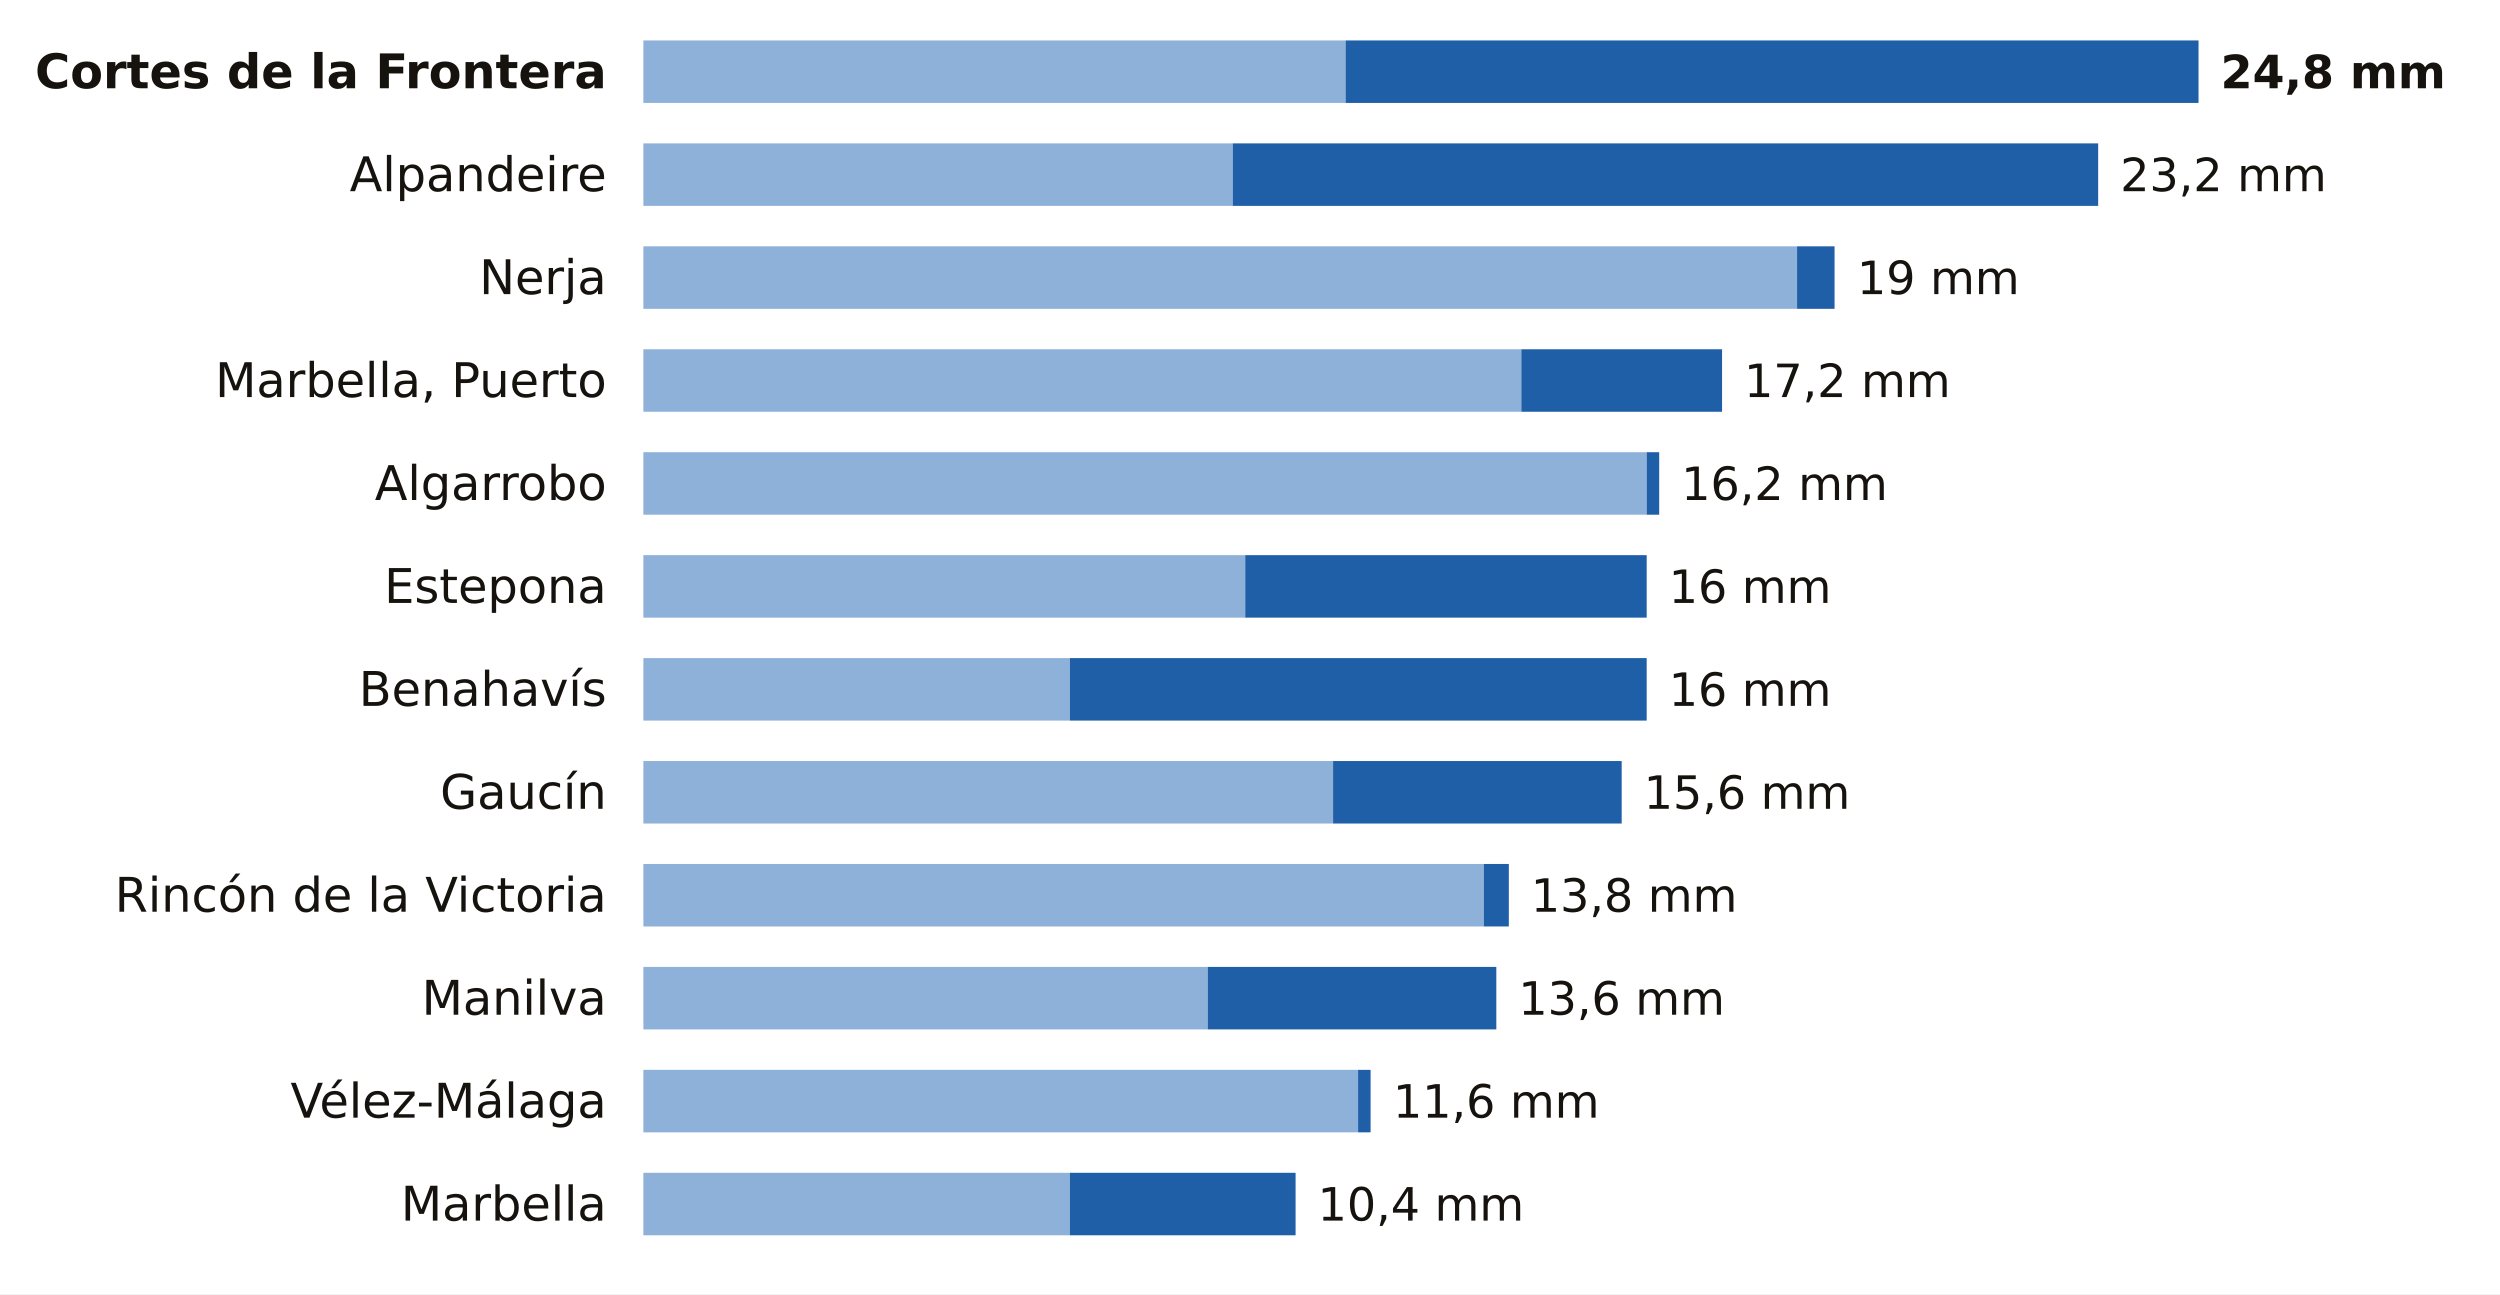
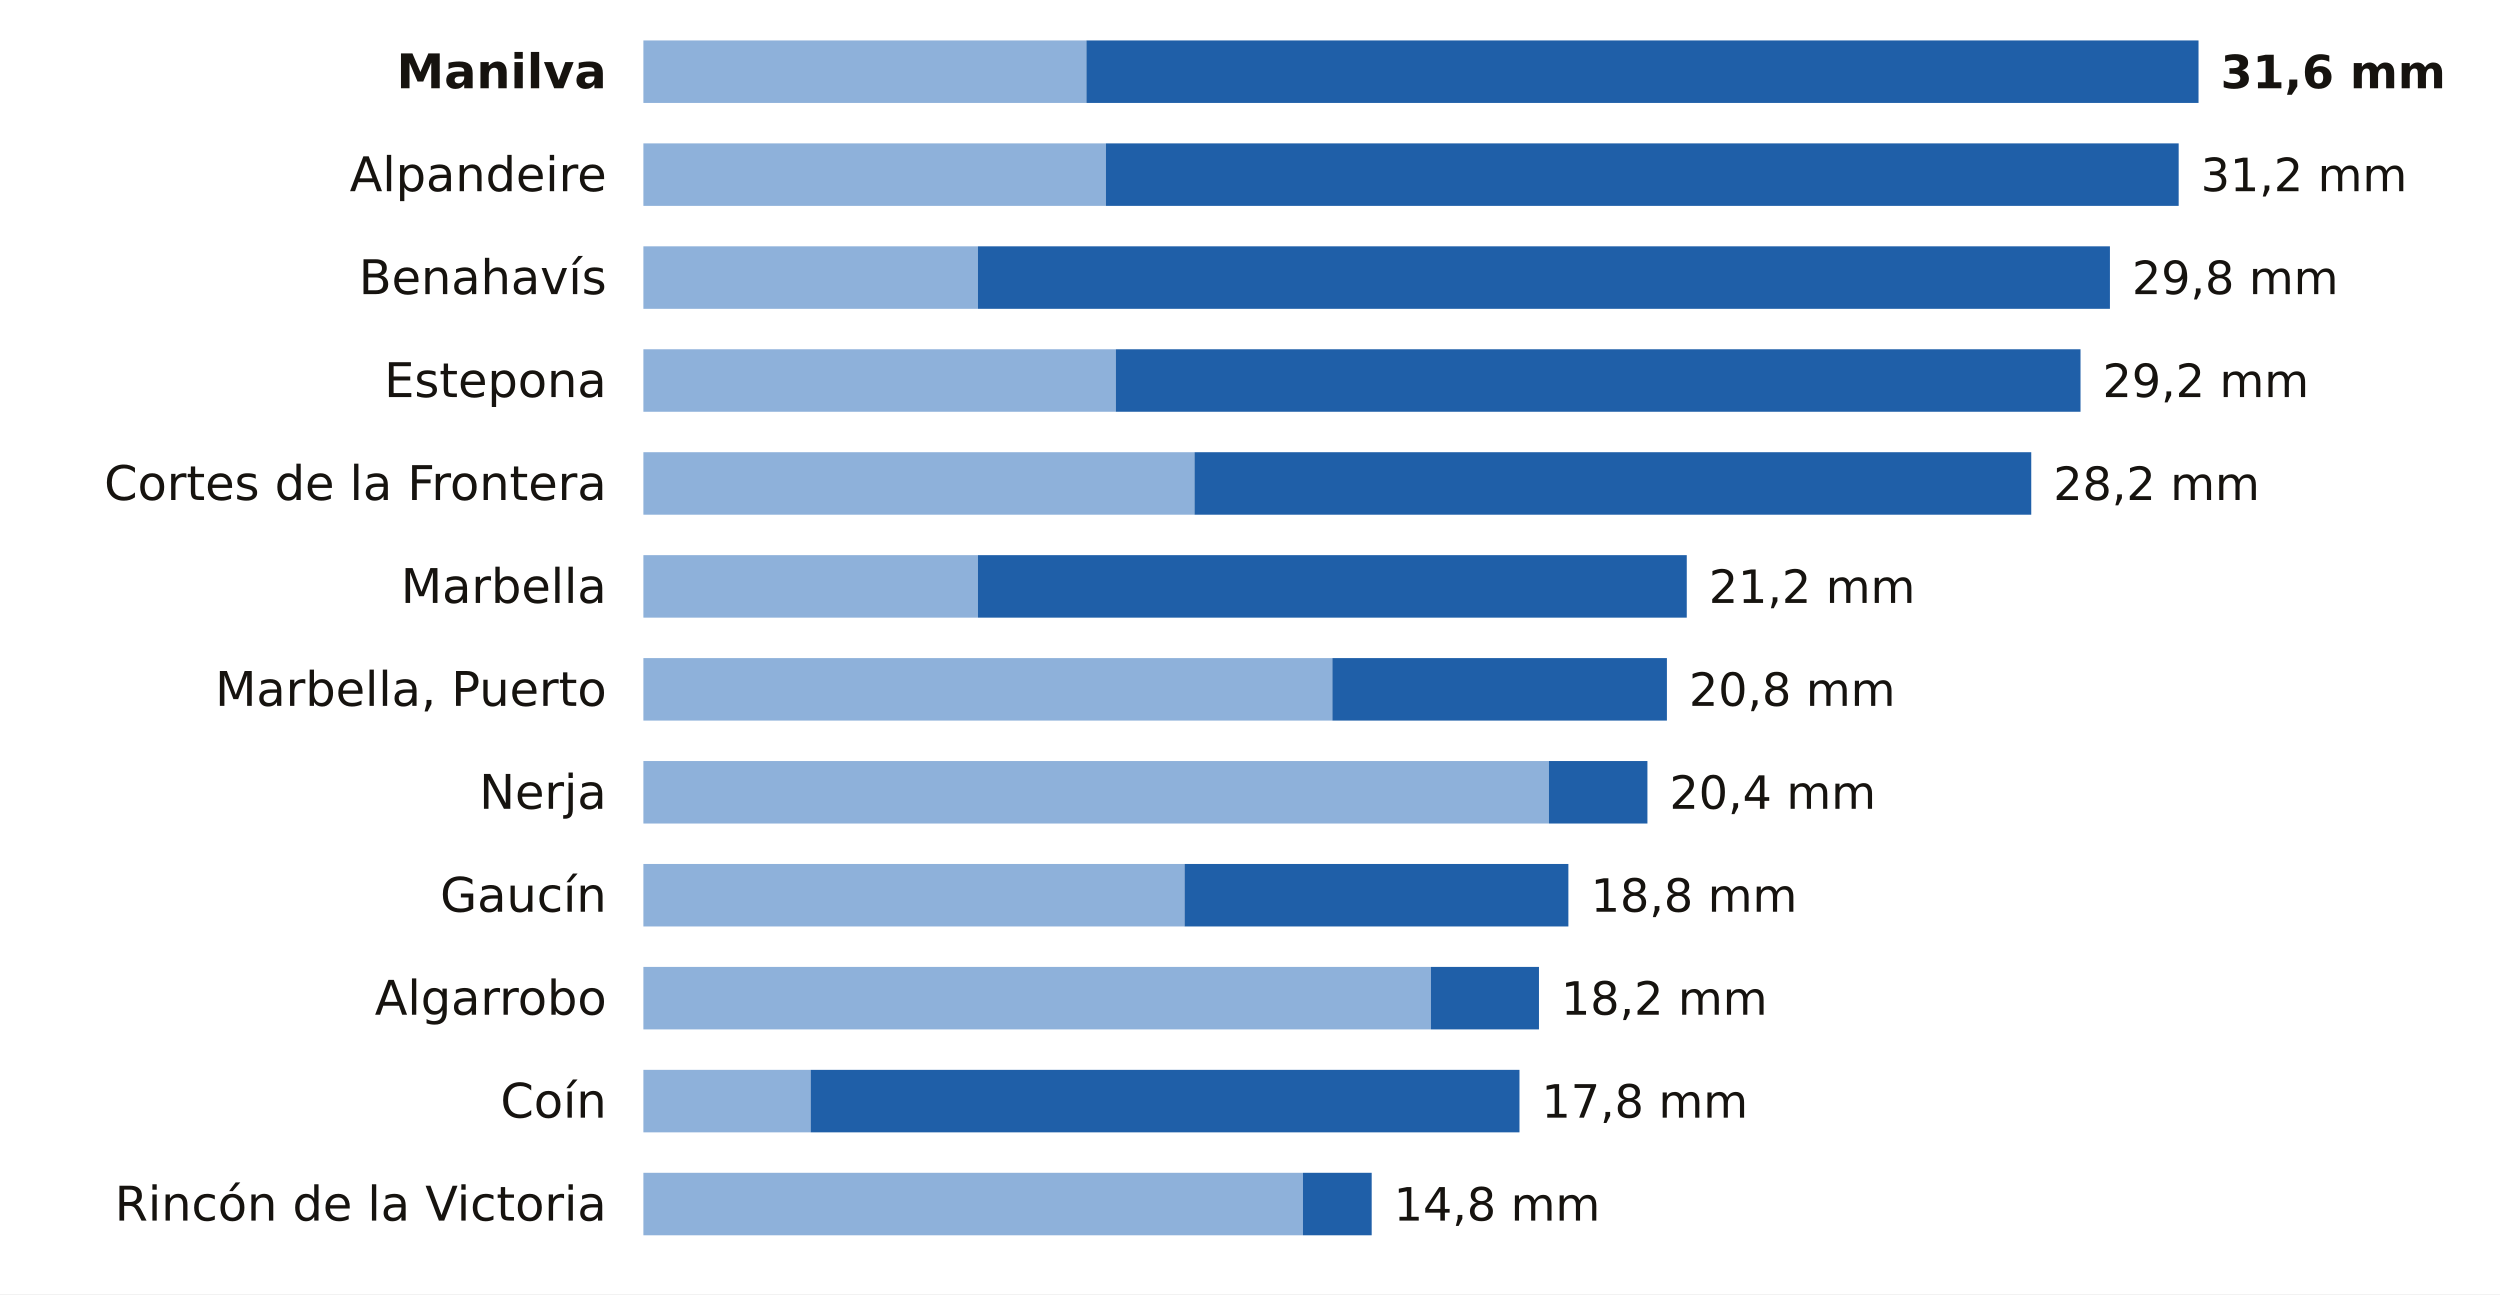
<svg xmlns="http://www.w3.org/2000/svg" viewBox="0 0 680 352" width="680" height="352" role="img" aria-label="La lluvia de los últimos 7 días en las estaciones de AEMET de Málaga">
  <rect width="680" height="352" fill="#FFFFFF" />
-   <text x="165.0" y="24.0" font-size="13" fill="#16130F" text-anchor="end" font-weight="600" font-family="Public Sans, DejaVu Sans, Arial, sans-serif">Cortes de la Frontera</text>
-   <rect x="175" y="11" width="191.0" height="17" fill="#8EB1DA" />
-   <rect x="366.0" y="11" width="232.0" height="17" fill="#1F5FA8" />
-   <text x="604.0" y="24.0" font-size="12.5" fill="#16130F" text-anchor="start" font-weight="700" font-family="Public Sans, DejaVu Sans, Arial, sans-serif">24,8 mm</text>
+   <text x="165.0" y="24.0" font-size="13" fill="#16130F" text-anchor="end" font-weight="600" font-family="Public Sans, DejaVu Sans, Arial, sans-serif">Manilva</text>
+   <rect x="175" y="11" width="120.5" height="17" fill="#8EB1DA" />
+   <rect x="295.5" y="11" width="302.5" height="17" fill="#1F5FA8" />
+   <text x="604.0" y="24.0" font-size="12.5" fill="#16130F" text-anchor="start" font-weight="700" font-family="Public Sans, DejaVu Sans, Arial, sans-serif">31,6 mm</text>
  <text x="165.0" y="52.0" font-size="13" fill="#16130F" text-anchor="end" font-weight="400" font-family="Public Sans, DejaVu Sans, Arial, sans-serif">Alpandeire</text>
-   <rect x="175" y="39" width="160.3" height="17" fill="#8EB1DA" />
-   <rect x="335.3" y="39" width="235.4" height="17" fill="#1F5FA8" />
-   <text x="576.7" y="52.0" font-size="12.5" fill="#16130F" text-anchor="start" font-weight="500" font-family="Public Sans, DejaVu Sans, Arial, sans-serif">23,2 mm</text>
-   <text x="165.0" y="80.0" font-size="13" fill="#16130F" text-anchor="end" font-weight="400" font-family="Public Sans, DejaVu Sans, Arial, sans-serif">Nerja</text>
-   <rect x="175" y="67" width="313.8" height="17" fill="#8EB1DA" />
-   <rect x="488.8" y="67" width="10.2" height="17" fill="#1F5FA8" />
-   <text x="505.1" y="80.0" font-size="12.5" fill="#16130F" text-anchor="start" font-weight="500" font-family="Public Sans, DejaVu Sans, Arial, sans-serif">19 mm</text>
-   <text x="165.0" y="108.0" font-size="13" fill="#16130F" text-anchor="end" font-weight="400" font-family="Public Sans, DejaVu Sans, Arial, sans-serif">Marbella, Puerto</text>
-   <rect x="175" y="95" width="238.8" height="17" fill="#8EB1DA" />
-   <rect x="413.8" y="95" width="54.6" height="17" fill="#1F5FA8" />
-   <text x="474.4" y="108.0" font-size="12.5" fill="#16130F" text-anchor="start" font-weight="500" font-family="Public Sans, DejaVu Sans, Arial, sans-serif">17,2 mm</text>
-   <text x="165.0" y="136.0" font-size="13" fill="#16130F" text-anchor="end" font-weight="400" font-family="Public Sans, DejaVu Sans, Arial, sans-serif">Algarrobo</text>
-   <rect x="175" y="123" width="272.9" height="17" fill="#8EB1DA" />
-   <rect x="447.9" y="123" width="3.4" height="17" fill="#1F5FA8" />
-   <text x="457.3" y="136.0" font-size="12.5" fill="#16130F" text-anchor="start" font-weight="500" font-family="Public Sans, DejaVu Sans, Arial, sans-serif">16,2 mm</text>
-   <text x="165.0" y="164.0" font-size="13" fill="#16130F" text-anchor="end" font-weight="400" font-family="Public Sans, DejaVu Sans, Arial, sans-serif">Estepona</text>
-   <rect x="175" y="151" width="163.7" height="17" fill="#8EB1DA" />
-   <rect x="338.7" y="151" width="109.2" height="17" fill="#1F5FA8" />
-   <text x="453.9" y="164.0" font-size="12.5" fill="#16130F" text-anchor="start" font-weight="500" font-family="Public Sans, DejaVu Sans, Arial, sans-serif">16 mm</text>
-   <text x="165.0" y="192.0" font-size="13" fill="#16130F" text-anchor="end" font-weight="400" font-family="Public Sans, DejaVu Sans, Arial, sans-serif">Benahavís</text>
-   <rect x="175" y="179" width="116.0" height="17" fill="#8EB1DA" />
-   <rect x="291.0" y="179" width="156.9" height="17" fill="#1F5FA8" />
-   <text x="453.9" y="192.0" font-size="12.5" fill="#16130F" text-anchor="start" font-weight="500" font-family="Public Sans, DejaVu Sans, Arial, sans-serif">16 mm</text>
-   <text x="165.0" y="220.0" font-size="13" fill="#16130F" text-anchor="end" font-weight="400" font-family="Public Sans, DejaVu Sans, Arial, sans-serif">Gaucín</text>
-   <rect x="175" y="207" width="187.6" height="17" fill="#8EB1DA" />
-   <rect x="362.6" y="207" width="78.5" height="17" fill="#1F5FA8" />
-   <text x="447.1" y="220.0" font-size="12.5" fill="#16130F" text-anchor="start" font-weight="500" font-family="Public Sans, DejaVu Sans, Arial, sans-serif">15,6 mm</text>
-   <text x="165.0" y="248.0" font-size="13" fill="#16130F" text-anchor="end" font-weight="400" font-family="Public Sans, DejaVu Sans, Arial, sans-serif">Rincón de la Victoria</text>
-   <rect x="175" y="235" width="228.6" height="17" fill="#8EB1DA" />
-   <rect x="403.6" y="235" width="6.8" height="17" fill="#1F5FA8" />
-   <text x="416.4" y="248.0" font-size="12.5" fill="#16130F" text-anchor="start" font-weight="500" font-family="Public Sans, DejaVu Sans, Arial, sans-serif">13,8 mm</text>
-   <text x="165.0" y="276.0" font-size="13" fill="#16130F" text-anchor="end" font-weight="400" font-family="Public Sans, DejaVu Sans, Arial, sans-serif">Manilva</text>
-   <rect x="175" y="263" width="153.5" height="17" fill="#8EB1DA" />
-   <rect x="328.5" y="263" width="78.5" height="17" fill="#1F5FA8" />
-   <text x="413.0" y="276.0" font-size="12.5" fill="#16130F" text-anchor="start" font-weight="500" font-family="Public Sans, DejaVu Sans, Arial, sans-serif">13,6 mm</text>
-   <text x="165.0" y="304.0" font-size="13" fill="#16130F" text-anchor="end" font-weight="400" font-family="Public Sans, DejaVu Sans, Arial, sans-serif">Vélez-Málaga</text>
-   <rect x="175" y="291" width="194.4" height="17" fill="#8EB1DA" />
-   <rect x="369.4" y="291" width="3.4" height="17" fill="#1F5FA8" />
-   <text x="378.9" y="304.0" font-size="12.5" fill="#16130F" text-anchor="start" font-weight="500" font-family="Public Sans, DejaVu Sans, Arial, sans-serif">11,6 mm</text>
-   <text x="165.0" y="332.0" font-size="13" fill="#16130F" text-anchor="end" font-weight="400" font-family="Public Sans, DejaVu Sans, Arial, sans-serif">Marbella</text>
-   <rect x="175" y="319" width="116.0" height="17" fill="#8EB1DA" />
-   <rect x="291.0" y="319" width="61.4" height="17" fill="#1F5FA8" />
-   <text x="358.4" y="332.0" font-size="12.5" fill="#16130F" text-anchor="start" font-weight="500" font-family="Public Sans, DejaVu Sans, Arial, sans-serif">10,4 mm</text>
+   <rect x="175" y="39" width="125.8" height="17" fill="#8EB1DA" />
+   <rect x="300.8" y="39" width="291.8" height="17" fill="#1F5FA8" />
+   <text x="598.6" y="52.0" font-size="12.5" fill="#16130F" text-anchor="start" font-weight="500" font-family="Public Sans, DejaVu Sans, Arial, sans-serif">31,2 mm</text>
+   <text x="165.0" y="80.0" font-size="13" fill="#16130F" text-anchor="end" font-weight="400" font-family="Public Sans, DejaVu Sans, Arial, sans-serif">Benahavís</text>
+   <rect x="175" y="67" width="91.0" height="17" fill="#8EB1DA" />
+   <rect x="266.0" y="67" width="307.9" height="17" fill="#1F5FA8" />
+   <text x="579.9" y="80.0" font-size="12.5" fill="#16130F" text-anchor="start" font-weight="500" font-family="Public Sans, DejaVu Sans, Arial, sans-serif">29,8 mm</text>
+   <text x="165.0" y="108.0" font-size="13" fill="#16130F" text-anchor="end" font-weight="400" font-family="Public Sans, DejaVu Sans, Arial, sans-serif">Estepona</text>
+   <rect x="175" y="95" width="128.5" height="17" fill="#8EB1DA" />
+   <rect x="303.5" y="95" width="262.4" height="17" fill="#1F5FA8" />
+   <text x="571.9" y="108.0" font-size="12.5" fill="#16130F" text-anchor="start" font-weight="500" font-family="Public Sans, DejaVu Sans, Arial, sans-serif">29,2 mm</text>
+   <text x="165.0" y="136.0" font-size="13" fill="#16130F" text-anchor="end" font-weight="400" font-family="Public Sans, DejaVu Sans, Arial, sans-serif">Cortes de la Frontera</text>
+   <rect x="175" y="123" width="149.9" height="17" fill="#8EB1DA" />
+   <rect x="324.9" y="123" width="227.6" height="17" fill="#1F5FA8" />
+   <text x="558.5" y="136.0" font-size="12.5" fill="#16130F" text-anchor="start" font-weight="500" font-family="Public Sans, DejaVu Sans, Arial, sans-serif">28,2 mm</text>
+   <text x="165.0" y="164.0" font-size="13" fill="#16130F" text-anchor="end" font-weight="400" font-family="Public Sans, DejaVu Sans, Arial, sans-serif">Marbella</text>
+   <rect x="175" y="151" width="91.0" height="17" fill="#8EB1DA" />
+   <rect x="266.0" y="151" width="192.8" height="17" fill="#1F5FA8" />
+   <text x="464.8" y="164.0" font-size="12.5" fill="#16130F" text-anchor="start" font-weight="500" font-family="Public Sans, DejaVu Sans, Arial, sans-serif">21,2 mm</text>
+   <text x="165.0" y="192.0" font-size="13" fill="#16130F" text-anchor="end" font-weight="400" font-family="Public Sans, DejaVu Sans, Arial, sans-serif">Marbella, Puerto</text>
+   <rect x="175" y="179" width="187.4" height="17" fill="#8EB1DA" />
+   <rect x="362.4" y="179" width="91.0" height="17" fill="#1F5FA8" />
+   <text x="459.4" y="192.0" font-size="12.5" fill="#16130F" text-anchor="start" font-weight="500" font-family="Public Sans, DejaVu Sans, Arial, sans-serif">20,8 mm</text>
+   <text x="165.0" y="220.0" font-size="13" fill="#16130F" text-anchor="end" font-weight="400" font-family="Public Sans, DejaVu Sans, Arial, sans-serif">Nerja</text>
+   <rect x="175" y="207" width="246.3" height="17" fill="#8EB1DA" />
+   <rect x="421.3" y="207" width="26.8" height="17" fill="#1F5FA8" />
+   <text x="454.1" y="220.0" font-size="12.5" fill="#16130F" text-anchor="start" font-weight="500" font-family="Public Sans, DejaVu Sans, Arial, sans-serif">20,4 mm</text>
+   <text x="165.0" y="248.0" font-size="13" fill="#16130F" text-anchor="end" font-weight="400" font-family="Public Sans, DejaVu Sans, Arial, sans-serif">Gaucín</text>
+   <rect x="175" y="235" width="147.2" height="17" fill="#8EB1DA" />
+   <rect x="322.2" y="235" width="104.4" height="17" fill="#1F5FA8" />
+   <text x="432.7" y="248.0" font-size="12.5" fill="#16130F" text-anchor="start" font-weight="500" font-family="Public Sans, DejaVu Sans, Arial, sans-serif">18,8 mm</text>
+   <text x="165.0" y="276.0" font-size="13" fill="#16130F" text-anchor="end" font-weight="400" font-family="Public Sans, DejaVu Sans, Arial, sans-serif">Algarrobo</text>
+   <rect x="175" y="263" width="214.2" height="17" fill="#8EB1DA" />
+   <rect x="389.2" y="263" width="29.4" height="17" fill="#1F5FA8" />
+   <text x="424.6" y="276.0" font-size="12.5" fill="#16130F" text-anchor="start" font-weight="500" font-family="Public Sans, DejaVu Sans, Arial, sans-serif">18,2 mm</text>
+   <text x="165.0" y="304.0" font-size="13" fill="#16130F" text-anchor="end" font-weight="400" font-family="Public Sans, DejaVu Sans, Arial, sans-serif">Coín</text>
+   <rect x="175" y="291" width="45.5" height="17" fill="#8EB1DA" />
+   <rect x="220.5" y="291" width="192.8" height="17" fill="#1F5FA8" />
+   <text x="419.3" y="304.0" font-size="12.5" fill="#16130F" text-anchor="start" font-weight="500" font-family="Public Sans, DejaVu Sans, Arial, sans-serif">17,8 mm</text>
+   <text x="165.0" y="332.0" font-size="13" fill="#16130F" text-anchor="end" font-weight="400" font-family="Public Sans, DejaVu Sans, Arial, sans-serif">Rincón de la Victoria</text>
+   <rect x="175" y="319" width="179.4" height="17" fill="#8EB1DA" />
+   <rect x="354.4" y="319" width="18.7" height="17" fill="#1F5FA8" />
+   <text x="379.1" y="332.0" font-size="12.5" fill="#16130F" text-anchor="start" font-weight="500" font-family="Public Sans, DejaVu Sans, Arial, sans-serif">14,8 mm</text>
</svg>
